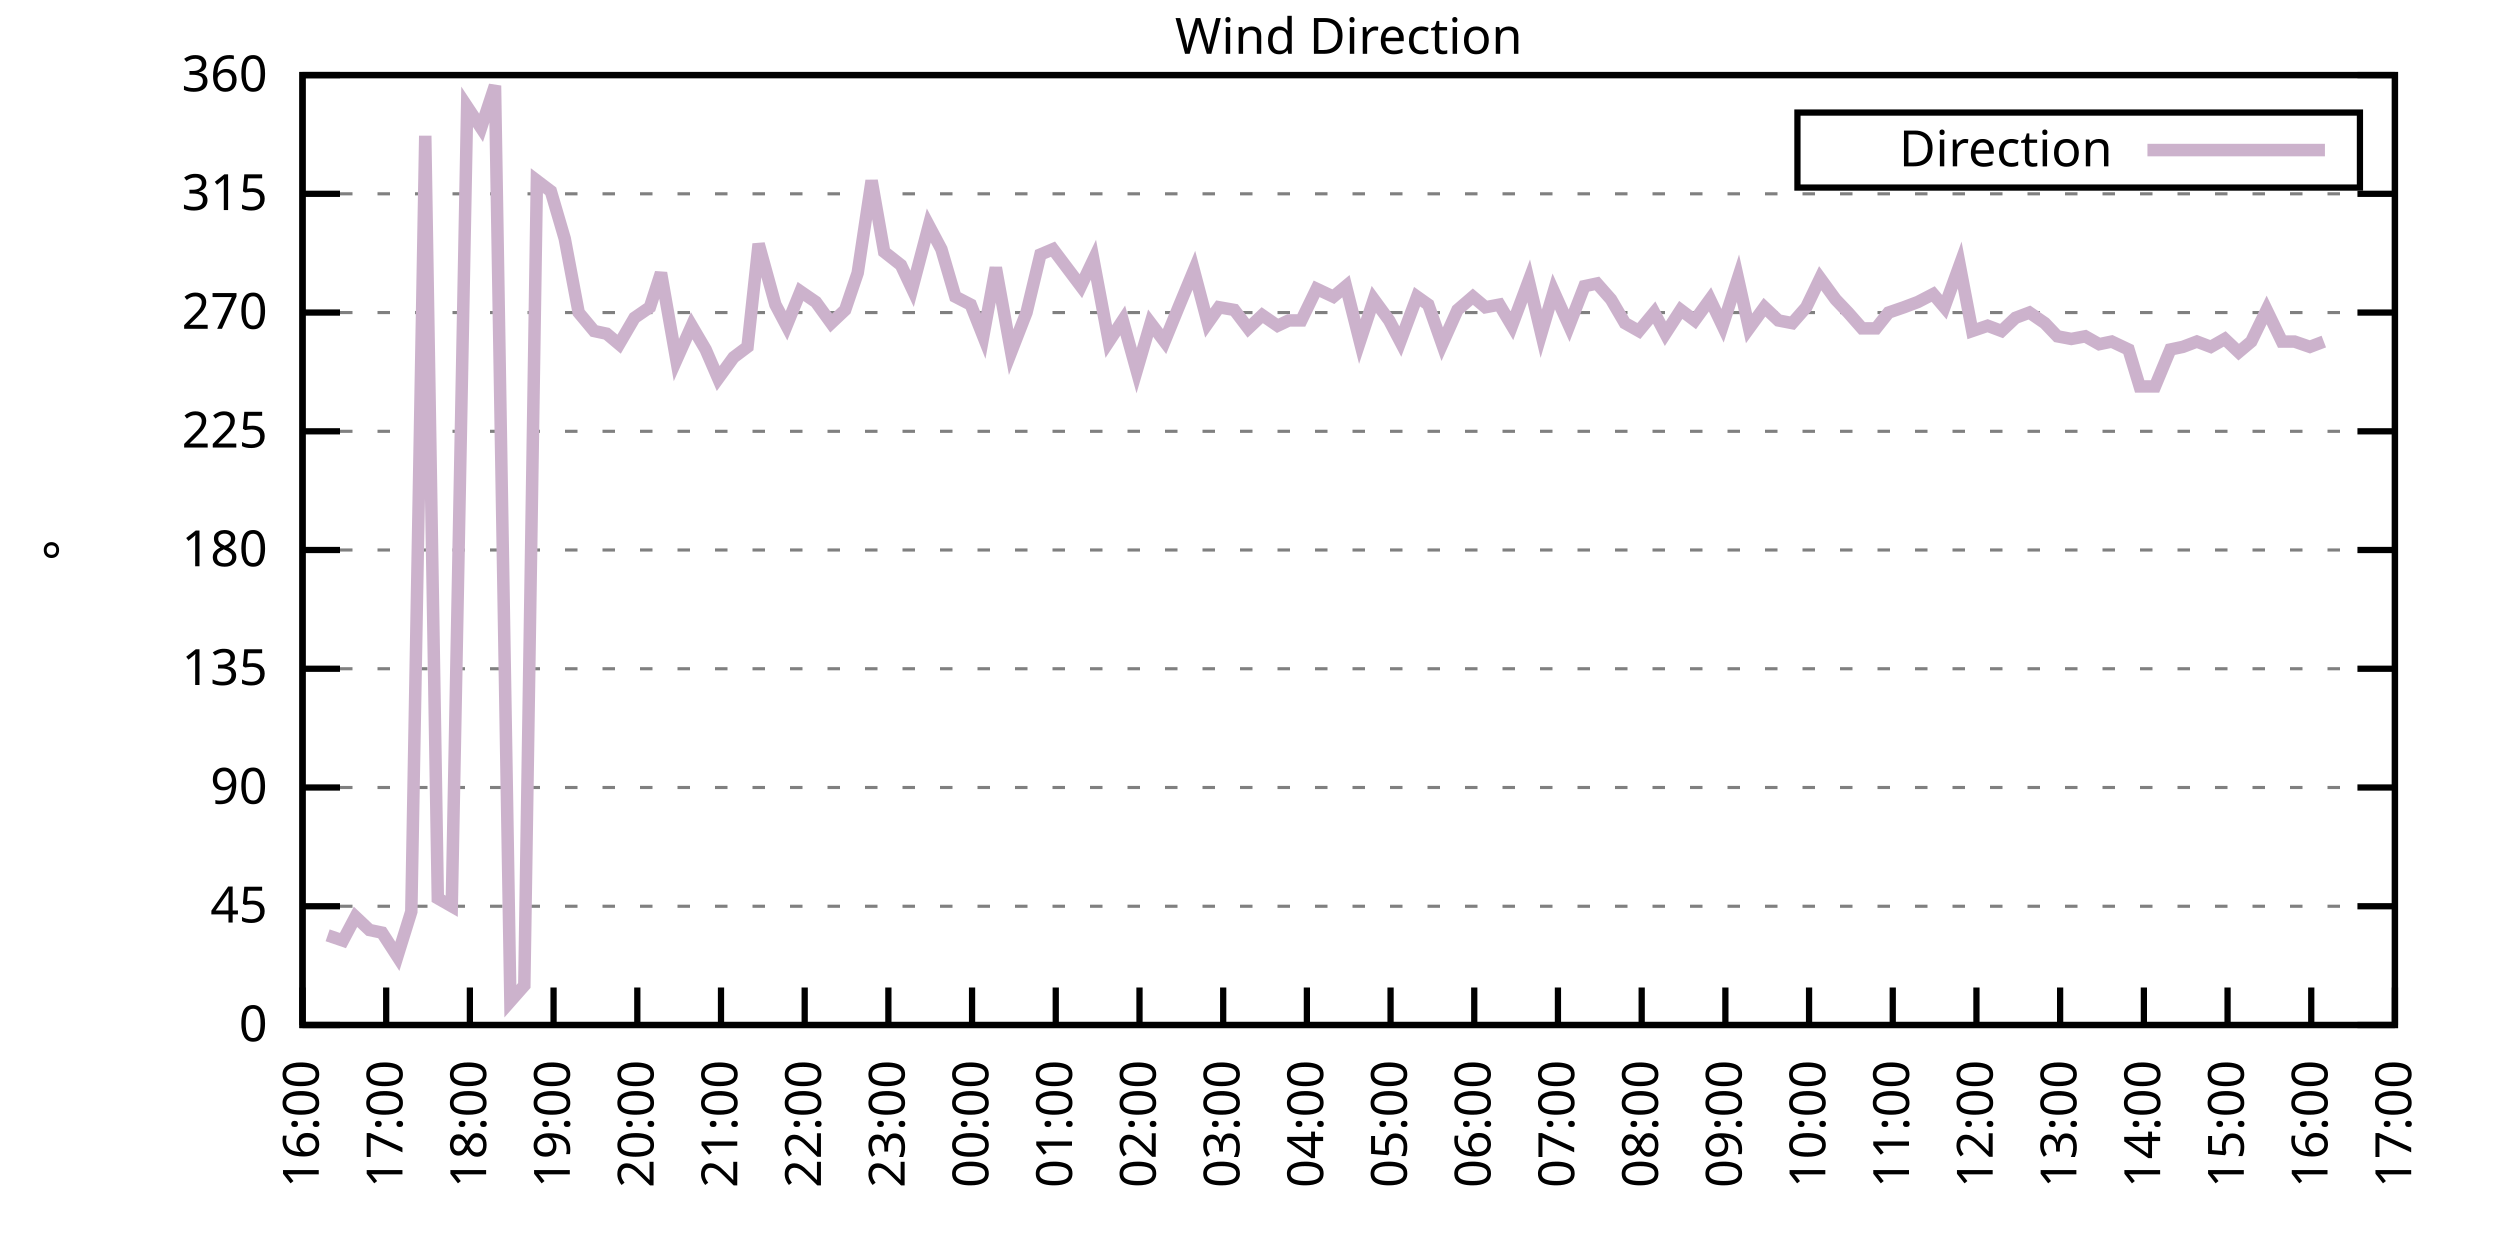
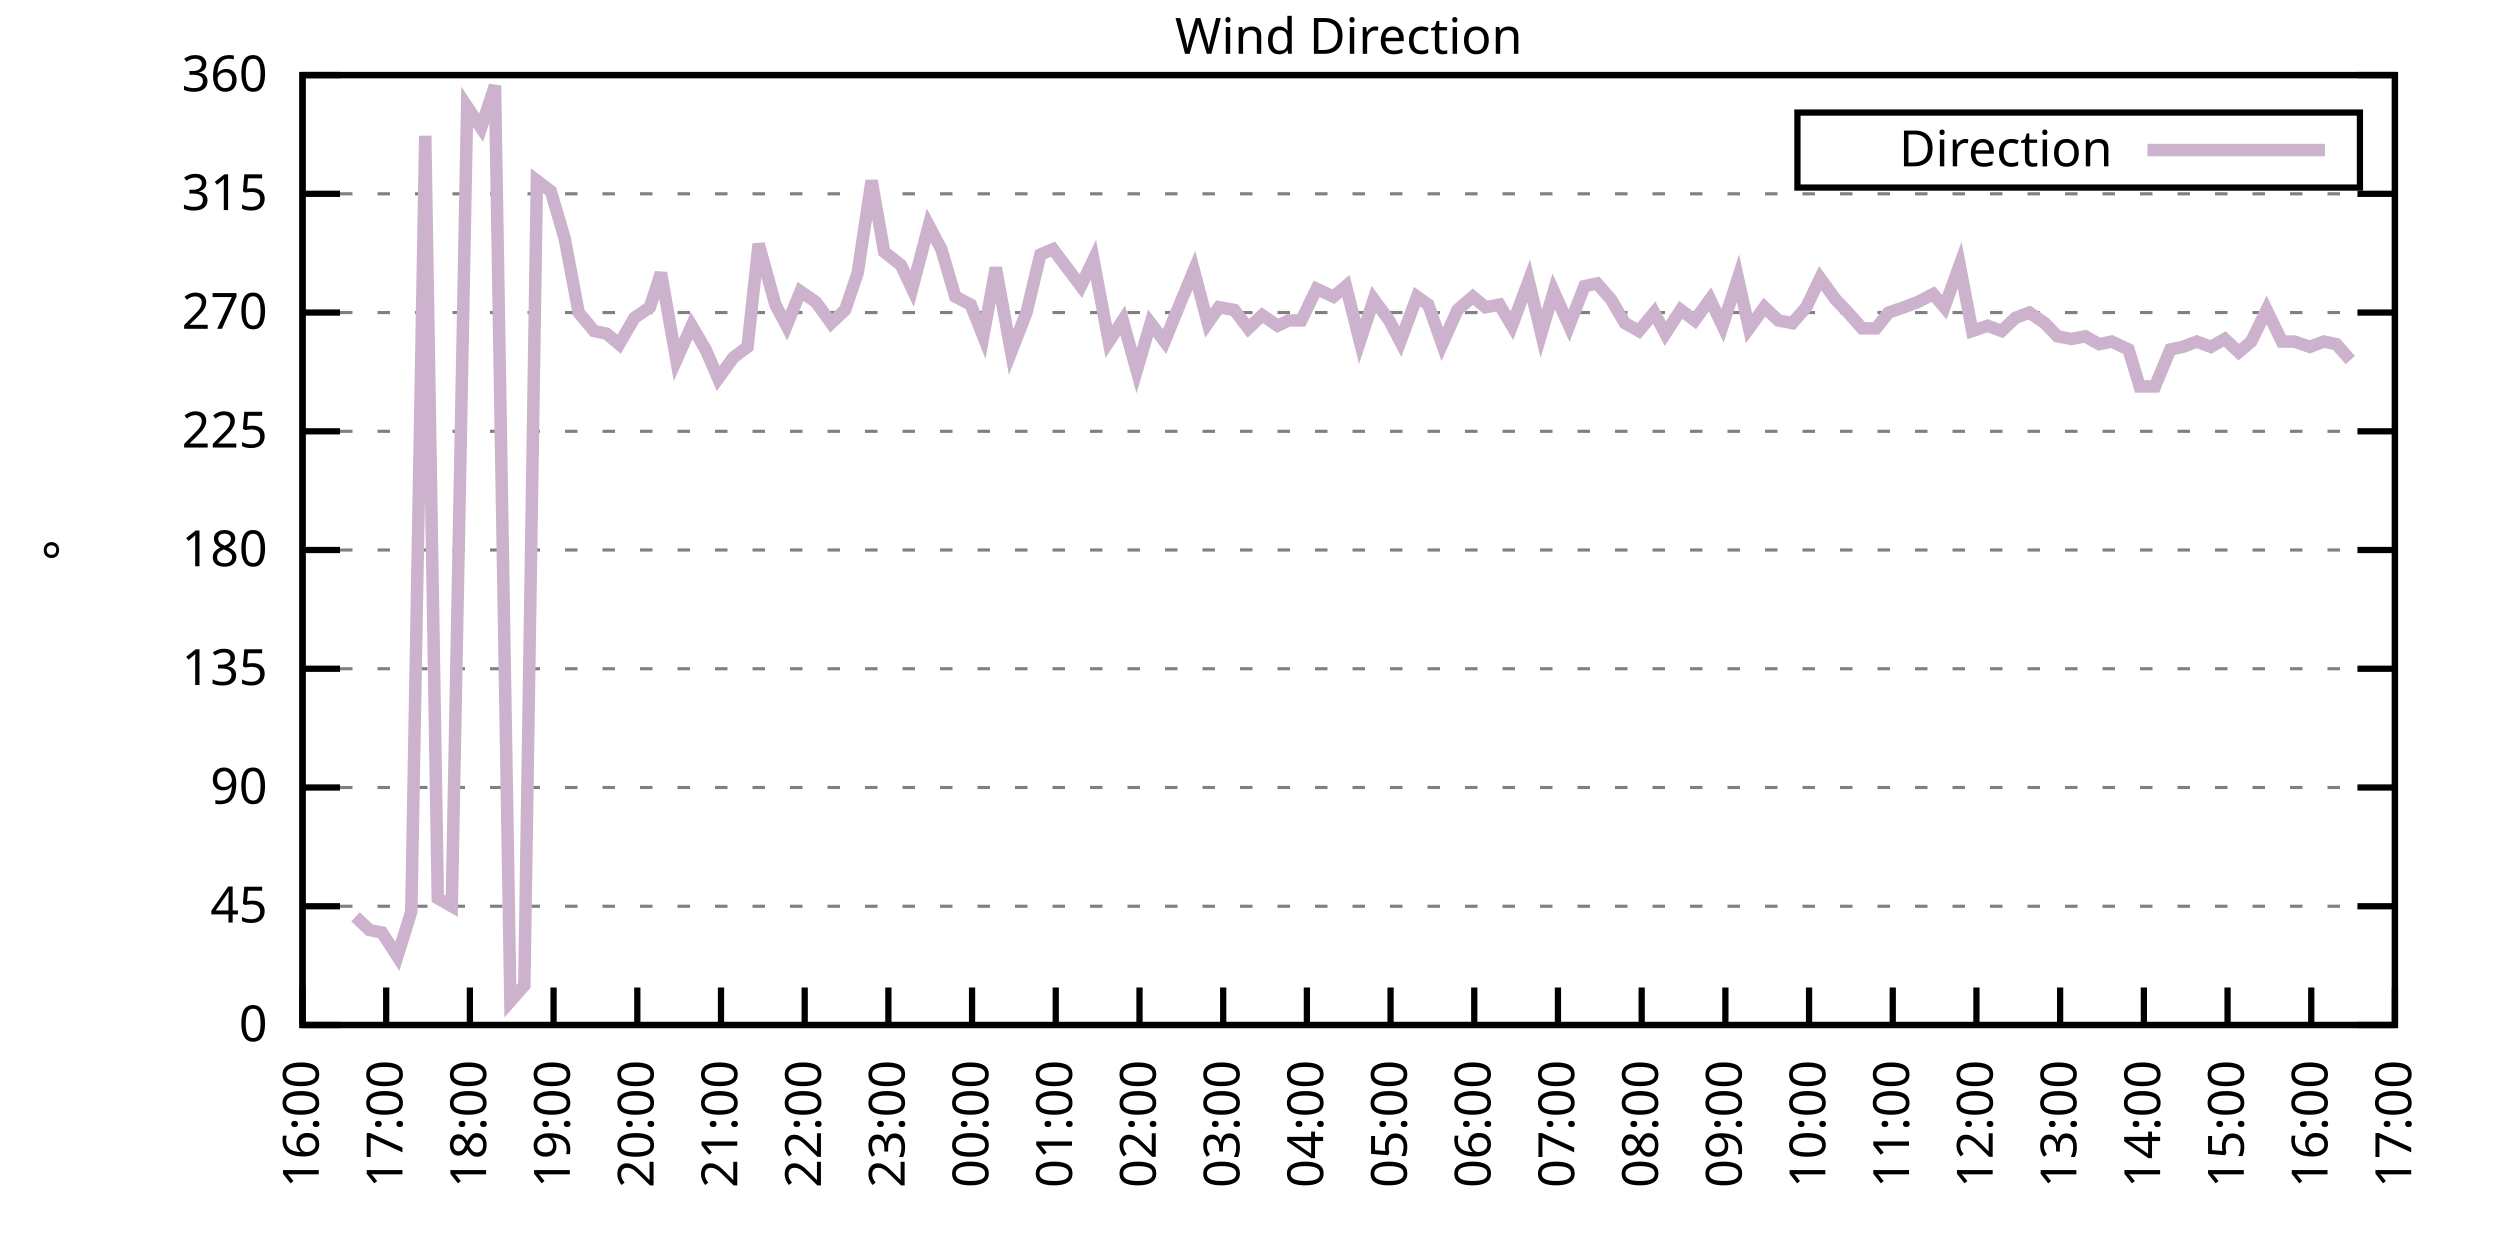
<svg xmlns="http://www.w3.org/2000/svg" xmlns:xlink="http://www.w3.org/1999/xlink" width="400" height="200" viewBox="0 0 400 200">
  <g id="gnuplot_canvas">
    <rect x="0" y="0" width="400" height="200" fill="none" />
    <defs>
      <circle id="gpDot" r="0.5" stroke-width="0.5" stroke="currentColor" />
      <path id="gpPt0" stroke-width="0.333" stroke="currentColor" d="M-1,0 h2 M0,-1 v2" />
      <path id="gpPt1" stroke-width="0.333" stroke="currentColor" d="M-1,-1 L1,1 M1,-1 L-1,1" />
      <path id="gpPt2" stroke-width="0.333" stroke="currentColor" d="M-1,0 L1,0 M0,-1 L0,1 M-1,-1 L1,1 M-1,1 L1,-1" />
      <rect id="gpPt3" stroke-width="0.333" stroke="currentColor" x="-1" y="-1" width="2" height="2" />
      <rect id="gpPt4" stroke-width="0.333" stroke="currentColor" fill="currentColor" x="-1" y="-1" width="2" height="2" />
      <circle id="gpPt5" stroke-width="0.333" stroke="currentColor" cx="0" cy="0" r="1" />
      <use xlink:href="#gpPt5" id="gpPt6" fill="currentColor" stroke="none" />
      <path id="gpPt7" stroke-width="0.333" stroke="currentColor" d="M0,-1.33 L-1.33,0.67 L1.33,0.67 z" />
      <use xlink:href="#gpPt7" id="gpPt8" fill="currentColor" stroke="none" />
      <use xlink:href="#gpPt7" id="gpPt9" stroke="currentColor" transform="rotate(180)" />
      <use xlink:href="#gpPt9" id="gpPt10" fill="currentColor" stroke="none" />
      <use xlink:href="#gpPt3" id="gpPt11" stroke="currentColor" transform="rotate(45)" />
      <use xlink:href="#gpPt11" id="gpPt12" fill="currentColor" stroke="none" />
      <path id="gpPt13" stroke-width="0.333" stroke="currentColor" d="M0,1.330 L1.265,0.411 L0.782,-1.067 L-0.782,-1.076 L-1.265,0.411 z" />
      <use xlink:href="#gpPt13" id="gpPt14" fill="currentColor" stroke="none" />
      <filter id="textbox" filterUnits="objectBoundingBox" x="0" y="0" height="1" width="1">
        <feFlood flood-color="white" flood-opacity="1" result="bgnd" />
        <feComposite in="SourceGraphic" in2="bgnd" operator="atop" />
      </filter>
      <filter id="greybox" filterUnits="objectBoundingBox" x="0" y="0" height="1" width="1">
        <feFlood flood-color="lightgrey" flood-opacity="1" result="grey" />
        <feComposite in="SourceGraphic" in2="grey" operator="atop" />
      </filter>
    </defs>
    <g fill="none" color="white" stroke="currentColor" stroke-width="1.00" stroke-linecap="butt" stroke-linejoin="miter">
</g>
    <g fill="none" color="black" stroke="currentColor" stroke-width="1.00" stroke-linecap="butt" stroke-linejoin="miter">
      <g stroke="none" shape-rendering="crispEdges">
        <polygon fill="rgb(255, 255, 255)" points="48.40,164.00 383.18,164.00 383.18,12.02 48.40,12.02 " />
      </g>
    </g>
    <g fill="none" color="black" stroke="currentColor" stroke-width="1.00" stroke-linecap="butt" stroke-linejoin="miter">
</g>
    <g fill="none" color="black" stroke="black" stroke-width="0.50" stroke-linecap="butt" stroke-linejoin="miter">
</g>
    <g fill="none" color="gray" stroke="currentColor" stroke-width="0.50" stroke-linecap="butt" stroke-linejoin="miter">
      <path stroke="gray" stroke-dasharray="2,4" class="gridline" d="M48.40,164.00 L383.19,164.00  " />
    </g>
    <g fill="none" color="gray" stroke="gray" stroke-width="1.00" stroke-linecap="butt" stroke-linejoin="miter">
</g>
    <g fill="none" color="black" stroke="currentColor" stroke-width="1.00" stroke-linecap="butt" stroke-linejoin="miter">
      <path stroke="black" d="M48.40,164.00 L54.40,164.00 M383.19,164.00 L377.19,164.00  " />
      <g transform="translate(42.80,166.60)" stroke="none" fill="black" font-family="Sans" font-size="8.00" text-anchor="end">
        <text>
          <tspan font-family="Sans"> 0</tspan>
        </text>
      </g>
    </g>
    <g fill="none" color="black" stroke="currentColor" stroke-width="1.00" stroke-linecap="butt" stroke-linejoin="miter">
</g>
    <g fill="none" color="black" stroke="black" stroke-width="0.50" stroke-linecap="butt" stroke-linejoin="miter">
</g>
    <g fill="none" color="gray" stroke="currentColor" stroke-width="0.50" stroke-linecap="butt" stroke-linejoin="miter">
      <path stroke="gray" stroke-dasharray="2,4" class="gridline" d="M48.40,145.00 L383.19,145.00  " />
    </g>
    <g fill="none" color="gray" stroke="gray" stroke-width="1.00" stroke-linecap="butt" stroke-linejoin="miter">
</g>
    <g fill="none" color="black" stroke="currentColor" stroke-width="1.00" stroke-linecap="butt" stroke-linejoin="miter">
      <path stroke="black" d="M48.40,145.00 L54.40,145.00 M383.19,145.00 L377.19,145.00  " />
      <g transform="translate(42.80,147.60)" stroke="none" fill="black" font-family="Sans" font-size="8.00" text-anchor="end">
        <text>
          <tspan font-family="Sans"> 45</tspan>
        </text>
      </g>
    </g>
    <g fill="none" color="black" stroke="currentColor" stroke-width="1.00" stroke-linecap="butt" stroke-linejoin="miter">
</g>
    <g fill="none" color="black" stroke="black" stroke-width="0.50" stroke-linecap="butt" stroke-linejoin="miter">
</g>
    <g fill="none" color="gray" stroke="currentColor" stroke-width="0.50" stroke-linecap="butt" stroke-linejoin="miter">
      <path stroke="gray" stroke-dasharray="2,4" class="gridline" d="M48.40,126.00 L383.19,126.00  " />
    </g>
    <g fill="none" color="gray" stroke="gray" stroke-width="1.00" stroke-linecap="butt" stroke-linejoin="miter">
</g>
    <g fill="none" color="black" stroke="currentColor" stroke-width="1.00" stroke-linecap="butt" stroke-linejoin="miter">
      <path stroke="black" d="M48.40,126.00 L54.40,126.00 M383.19,126.00 L377.19,126.00  " />
      <g transform="translate(42.80,128.60)" stroke="none" fill="black" font-family="Sans" font-size="8.00" text-anchor="end">
        <text>
          <tspan font-family="Sans"> 90</tspan>
        </text>
      </g>
    </g>
    <g fill="none" color="black" stroke="currentColor" stroke-width="1.00" stroke-linecap="butt" stroke-linejoin="miter">
</g>
    <g fill="none" color="black" stroke="black" stroke-width="0.50" stroke-linecap="butt" stroke-linejoin="miter">
</g>
    <g fill="none" color="gray" stroke="currentColor" stroke-width="0.50" stroke-linecap="butt" stroke-linejoin="miter">
      <path stroke="gray" stroke-dasharray="2,4" class="gridline" d="M48.40,107.00 L383.19,107.00  " />
    </g>
    <g fill="none" color="gray" stroke="gray" stroke-width="1.00" stroke-linecap="butt" stroke-linejoin="miter">
</g>
    <g fill="none" color="black" stroke="currentColor" stroke-width="1.00" stroke-linecap="butt" stroke-linejoin="miter">
      <path stroke="black" d="M48.40,107.00 L54.40,107.00 M383.19,107.00 L377.19,107.00  " />
      <g transform="translate(42.80,109.60)" stroke="none" fill="black" font-family="Sans" font-size="8.00" text-anchor="end">
        <text>
          <tspan font-family="Sans"> 135</tspan>
        </text>
      </g>
    </g>
    <g fill="none" color="black" stroke="currentColor" stroke-width="1.00" stroke-linecap="butt" stroke-linejoin="miter">
</g>
    <g fill="none" color="black" stroke="black" stroke-width="0.50" stroke-linecap="butt" stroke-linejoin="miter">
</g>
    <g fill="none" color="gray" stroke="currentColor" stroke-width="0.50" stroke-linecap="butt" stroke-linejoin="miter">
      <path stroke="gray" stroke-dasharray="2,4" class="gridline" d="M48.40,88.00 L383.19,88.00  " />
    </g>
    <g fill="none" color="gray" stroke="gray" stroke-width="1.00" stroke-linecap="butt" stroke-linejoin="miter">
</g>
    <g fill="none" color="black" stroke="currentColor" stroke-width="1.00" stroke-linecap="butt" stroke-linejoin="miter">
      <path stroke="black" d="M48.40,88.00 L54.40,88.00 M383.19,88.00 L377.19,88.00  " />
      <g transform="translate(42.80,90.60)" stroke="none" fill="black" font-family="Sans" font-size="8.00" text-anchor="end">
        <text>
          <tspan font-family="Sans"> 180</tspan>
        </text>
      </g>
    </g>
    <g fill="none" color="black" stroke="currentColor" stroke-width="1.00" stroke-linecap="butt" stroke-linejoin="miter">
</g>
    <g fill="none" color="black" stroke="black" stroke-width="0.50" stroke-linecap="butt" stroke-linejoin="miter">
</g>
    <g fill="none" color="gray" stroke="currentColor" stroke-width="0.50" stroke-linecap="butt" stroke-linejoin="miter">
      <path stroke="gray" stroke-dasharray="2,4" class="gridline" d="M48.40,69.01 L383.19,69.01  " />
    </g>
    <g fill="none" color="gray" stroke="gray" stroke-width="1.00" stroke-linecap="butt" stroke-linejoin="miter">
</g>
    <g fill="none" color="black" stroke="currentColor" stroke-width="1.00" stroke-linecap="butt" stroke-linejoin="miter">
      <path stroke="black" d="M48.40,69.01 L54.40,69.01 M383.19,69.01 L377.19,69.01  " />
      <g transform="translate(42.80,71.61)" stroke="none" fill="black" font-family="Sans" font-size="8.00" text-anchor="end">
        <text>
          <tspan font-family="Sans"> 225</tspan>
        </text>
      </g>
    </g>
    <g fill="none" color="black" stroke="currentColor" stroke-width="1.00" stroke-linecap="butt" stroke-linejoin="miter">
</g>
    <g fill="none" color="black" stroke="black" stroke-width="0.50" stroke-linecap="butt" stroke-linejoin="miter">
</g>
    <g fill="none" color="gray" stroke="currentColor" stroke-width="0.50" stroke-linecap="butt" stroke-linejoin="miter">
      <path stroke="gray" stroke-dasharray="2,4" class="gridline" d="M48.40,50.01 L383.19,50.01  " />
    </g>
    <g fill="none" color="gray" stroke="gray" stroke-width="1.00" stroke-linecap="butt" stroke-linejoin="miter">
</g>
    <g fill="none" color="black" stroke="currentColor" stroke-width="1.00" stroke-linecap="butt" stroke-linejoin="miter">
      <path stroke="black" d="M48.40,50.01 L54.40,50.01 M383.19,50.01 L377.19,50.01  " />
      <g transform="translate(42.80,52.61)" stroke="none" fill="black" font-family="Sans" font-size="8.00" text-anchor="end">
        <text>
          <tspan font-family="Sans"> 270</tspan>
        </text>
      </g>
    </g>
    <g fill="none" color="black" stroke="currentColor" stroke-width="1.00" stroke-linecap="butt" stroke-linejoin="miter">
</g>
    <g fill="none" color="black" stroke="black" stroke-width="0.50" stroke-linecap="butt" stroke-linejoin="miter">
</g>
    <g fill="none" color="gray" stroke="currentColor" stroke-width="0.50" stroke-linecap="butt" stroke-linejoin="miter">
      <path stroke="gray" stroke-dasharray="2,4" class="gridline" d="M48.40,31.01 L383.19,31.01  " />
    </g>
    <g fill="none" color="gray" stroke="gray" stroke-width="1.00" stroke-linecap="butt" stroke-linejoin="miter">
</g>
    <g fill="none" color="black" stroke="currentColor" stroke-width="1.00" stroke-linecap="butt" stroke-linejoin="miter">
      <path stroke="black" d="M48.40,31.01 L54.40,31.01 M383.19,31.01 L377.19,31.01  " />
      <g transform="translate(42.80,33.61)" stroke="none" fill="black" font-family="Sans" font-size="8.00" text-anchor="end">
        <text>
          <tspan font-family="Sans"> 315</tspan>
        </text>
      </g>
    </g>
    <g fill="none" color="black" stroke="currentColor" stroke-width="1.00" stroke-linecap="butt" stroke-linejoin="miter">
</g>
    <g fill="none" color="black" stroke="black" stroke-width="0.50" stroke-linecap="butt" stroke-linejoin="miter">
</g>
    <g fill="none" color="gray" stroke="currentColor" stroke-width="0.50" stroke-linecap="butt" stroke-linejoin="miter">
      <path stroke="gray" stroke-dasharray="2,4" class="gridline" d="M48.40,12.01 L383.19,12.01  " />
    </g>
    <g fill="none" color="gray" stroke="gray" stroke-width="1.00" stroke-linecap="butt" stroke-linejoin="miter">
</g>
    <g fill="none" color="black" stroke="currentColor" stroke-width="1.00" stroke-linecap="butt" stroke-linejoin="miter">
      <path stroke="black" d="M48.40,12.01 L54.40,12.01 M383.19,12.01 L377.19,12.01  " />
      <g transform="translate(42.80,14.61)" stroke="none" fill="black" font-family="Sans" font-size="8.00" text-anchor="end">
        <text>
          <tspan font-family="Sans"> 360</tspan>
        </text>
      </g>
    </g>
    <g fill="none" color="black" stroke="currentColor" stroke-width="1.00" stroke-linecap="butt" stroke-linejoin="miter">
      <path stroke="black" d="M48.40,164.00 L48.40,158.00  " />
      <g transform="translate(51.00,169.60) rotate(270.00)" stroke="none" fill="black" font-family="Sans" font-size="8.00" text-anchor="end">
        <text>
          <tspan font-family="Sans">16:00</tspan>
        </text>
      </g>
    </g>
    <g fill="none" color="black" stroke="currentColor" stroke-width="1.00" stroke-linecap="butt" stroke-linejoin="miter">
      <path stroke="black" d="M61.79,164.00 L61.79,158.00  " />
      <g transform="translate(64.39,169.60) rotate(270.00)" stroke="none" fill="black" font-family="Sans" font-size="8.00" text-anchor="end">
        <text>
          <tspan font-family="Sans">17:00</tspan>
        </text>
      </g>
    </g>
    <g fill="none" color="black" stroke="currentColor" stroke-width="1.00" stroke-linecap="butt" stroke-linejoin="miter">
      <path stroke="black" d="M75.18,164.00 L75.18,158.00  " />
      <g transform="translate(77.78,169.60) rotate(270.00)" stroke="none" fill="black" font-family="Sans" font-size="8.00" text-anchor="end">
        <text>
          <tspan font-family="Sans">18:00</tspan>
        </text>
      </g>
    </g>
    <g fill="none" color="black" stroke="currentColor" stroke-width="1.00" stroke-linecap="butt" stroke-linejoin="miter">
      <path stroke="black" d="M88.57,164.00 L88.57,158.00  " />
      <g transform="translate(91.17,169.60) rotate(270.00)" stroke="none" fill="black" font-family="Sans" font-size="8.00" text-anchor="end">
        <text>
          <tspan font-family="Sans">19:00</tspan>
        </text>
      </g>
    </g>
    <g fill="none" color="black" stroke="currentColor" stroke-width="1.00" stroke-linecap="butt" stroke-linejoin="miter">
      <path stroke="black" d="M101.97,164.00 L101.97,158.00  " />
      <g transform="translate(104.57,169.60) rotate(270.00)" stroke="none" fill="black" font-family="Sans" font-size="8.00" text-anchor="end">
        <text>
          <tspan font-family="Sans">20:00</tspan>
        </text>
      </g>
    </g>
    <g fill="none" color="black" stroke="currentColor" stroke-width="1.00" stroke-linecap="butt" stroke-linejoin="miter">
      <path stroke="black" d="M115.36,164.00 L115.36,158.00  " />
      <g transform="translate(117.96,169.60) rotate(270.00)" stroke="none" fill="black" font-family="Sans" font-size="8.00" text-anchor="end">
        <text>
          <tspan font-family="Sans">21:00</tspan>
        </text>
      </g>
    </g>
    <g fill="none" color="black" stroke="currentColor" stroke-width="1.00" stroke-linecap="butt" stroke-linejoin="miter">
      <path stroke="black" d="M128.75,164.00 L128.75,158.00  " />
      <g transform="translate(131.35,169.60) rotate(270.00)" stroke="none" fill="black" font-family="Sans" font-size="8.00" text-anchor="end">
        <text>
          <tspan font-family="Sans">22:00</tspan>
        </text>
      </g>
    </g>
    <g fill="none" color="black" stroke="currentColor" stroke-width="1.00" stroke-linecap="butt" stroke-linejoin="miter">
      <path stroke="black" d="M142.14,164.00 L142.14,158.00  " />
      <g transform="translate(144.74,169.60) rotate(270.00)" stroke="none" fill="black" font-family="Sans" font-size="8.00" text-anchor="end">
        <text>
          <tspan font-family="Sans">23:00</tspan>
        </text>
      </g>
    </g>
    <g fill="none" color="black" stroke="currentColor" stroke-width="1.00" stroke-linecap="butt" stroke-linejoin="miter">
      <path stroke="black" d="M155.53,164.00 L155.53,158.00  " />
      <g transform="translate(158.13,169.60) rotate(270.00)" stroke="none" fill="black" font-family="Sans" font-size="8.00" text-anchor="end">
        <text>
          <tspan font-family="Sans">00:00</tspan>
        </text>
      </g>
    </g>
    <g fill="none" color="black" stroke="currentColor" stroke-width="1.00" stroke-linecap="butt" stroke-linejoin="miter">
      <path stroke="black" d="M168.92,164.00 L168.92,158.00  " />
      <g transform="translate(171.52,169.60) rotate(270.00)" stroke="none" fill="black" font-family="Sans" font-size="8.00" text-anchor="end">
        <text>
          <tspan font-family="Sans">01:00</tspan>
        </text>
      </g>
    </g>
    <g fill="none" color="black" stroke="currentColor" stroke-width="1.00" stroke-linecap="butt" stroke-linejoin="miter">
      <path stroke="black" d="M182.32,164.00 L182.32,158.00  " />
      <g transform="translate(184.92,169.60) rotate(270.00)" stroke="none" fill="black" font-family="Sans" font-size="8.00" text-anchor="end">
        <text>
          <tspan font-family="Sans">02:00</tspan>
        </text>
      </g>
    </g>
    <g fill="none" color="black" stroke="currentColor" stroke-width="1.00" stroke-linecap="butt" stroke-linejoin="miter">
      <path stroke="black" d="M195.71,164.00 L195.71,158.00  " />
      <g transform="translate(198.31,169.60) rotate(270.00)" stroke="none" fill="black" font-family="Sans" font-size="8.00" text-anchor="end">
        <text>
          <tspan font-family="Sans">03:00</tspan>
        </text>
      </g>
    </g>
    <g fill="none" color="black" stroke="currentColor" stroke-width="1.00" stroke-linecap="butt" stroke-linejoin="miter">
      <path stroke="black" d="M209.10,164.00 L209.10,158.00  " />
      <g transform="translate(211.70,169.60) rotate(270.00)" stroke="none" fill="black" font-family="Sans" font-size="8.00" text-anchor="end">
        <text>
          <tspan font-family="Sans">04:00</tspan>
        </text>
      </g>
    </g>
    <g fill="none" color="black" stroke="currentColor" stroke-width="1.00" stroke-linecap="butt" stroke-linejoin="miter">
      <path stroke="black" d="M222.49,164.00 L222.49,158.00  " />
      <g transform="translate(225.09,169.60) rotate(270.00)" stroke="none" fill="black" font-family="Sans" font-size="8.00" text-anchor="end">
        <text>
          <tspan font-family="Sans">05:00</tspan>
        </text>
      </g>
    </g>
    <g fill="none" color="black" stroke="currentColor" stroke-width="1.00" stroke-linecap="butt" stroke-linejoin="miter">
      <path stroke="black" d="M235.88,164.00 L235.88,158.00  " />
      <g transform="translate(238.48,169.60) rotate(270.00)" stroke="none" fill="black" font-family="Sans" font-size="8.00" text-anchor="end">
        <text>
          <tspan font-family="Sans">06:00</tspan>
        </text>
      </g>
    </g>
    <g fill="none" color="black" stroke="currentColor" stroke-width="1.00" stroke-linecap="butt" stroke-linejoin="miter">
      <path stroke="black" d="M249.27,164.00 L249.27,158.00  " />
      <g transform="translate(251.87,169.60) rotate(270.00)" stroke="none" fill="black" font-family="Sans" font-size="8.00" text-anchor="end">
        <text>
          <tspan font-family="Sans">07:00</tspan>
        </text>
      </g>
    </g>
    <g fill="none" color="black" stroke="currentColor" stroke-width="1.00" stroke-linecap="butt" stroke-linejoin="miter">
      <path stroke="black" d="M262.67,164.00 L262.67,158.00  " />
      <g transform="translate(265.27,169.60) rotate(270.00)" stroke="none" fill="black" font-family="Sans" font-size="8.00" text-anchor="end">
        <text>
          <tspan font-family="Sans">08:00</tspan>
        </text>
      </g>
    </g>
    <g fill="none" color="black" stroke="currentColor" stroke-width="1.00" stroke-linecap="butt" stroke-linejoin="miter">
      <path stroke="black" d="M276.06,164.00 L276.06,158.00  " />
      <g transform="translate(278.66,169.60) rotate(270.00)" stroke="none" fill="black" font-family="Sans" font-size="8.00" text-anchor="end">
        <text>
          <tspan font-family="Sans">09:00</tspan>
        </text>
      </g>
    </g>
    <g fill="none" color="black" stroke="currentColor" stroke-width="1.00" stroke-linecap="butt" stroke-linejoin="miter">
      <path stroke="black" d="M289.45,164.00 L289.45,158.00  " />
      <g transform="translate(292.05,169.60) rotate(270.00)" stroke="none" fill="black" font-family="Sans" font-size="8.00" text-anchor="end">
        <text>
          <tspan font-family="Sans">10:00</tspan>
        </text>
      </g>
    </g>
    <g fill="none" color="black" stroke="currentColor" stroke-width="1.00" stroke-linecap="butt" stroke-linejoin="miter">
      <path stroke="black" d="M302.84,164.00 L302.84,158.00  " />
      <g transform="translate(305.44,169.60) rotate(270.00)" stroke="none" fill="black" font-family="Sans" font-size="8.00" text-anchor="end">
        <text>
          <tspan font-family="Sans">11:00</tspan>
        </text>
      </g>
    </g>
    <g fill="none" color="black" stroke="currentColor" stroke-width="1.00" stroke-linecap="butt" stroke-linejoin="miter">
      <path stroke="black" d="M316.23,164.00 L316.23,158.00  " />
      <g transform="translate(318.83,169.60) rotate(270.00)" stroke="none" fill="black" font-family="Sans" font-size="8.00" text-anchor="end">
        <text>
          <tspan font-family="Sans">12:00</tspan>
        </text>
      </g>
    </g>
    <g fill="none" color="black" stroke="currentColor" stroke-width="1.00" stroke-linecap="butt" stroke-linejoin="miter">
      <path stroke="black" d="M329.62,164.00 L329.62,158.00  " />
      <g transform="translate(332.22,169.60) rotate(270.00)" stroke="none" fill="black" font-family="Sans" font-size="8.00" text-anchor="end">
        <text>
          <tspan font-family="Sans">13:00</tspan>
        </text>
      </g>
    </g>
    <g fill="none" color="black" stroke="currentColor" stroke-width="1.00" stroke-linecap="butt" stroke-linejoin="miter">
      <path stroke="black" d="M343.02,164.00 L343.02,158.00  " />
      <g transform="translate(345.62,169.60) rotate(270.00)" stroke="none" fill="black" font-family="Sans" font-size="8.00" text-anchor="end">
        <text>
          <tspan font-family="Sans">14:00</tspan>
        </text>
      </g>
    </g>
    <g fill="none" color="black" stroke="currentColor" stroke-width="1.00" stroke-linecap="butt" stroke-linejoin="miter">
      <path stroke="black" d="M356.41,164.00 L356.41,158.00  " />
      <g transform="translate(359.01,169.60) rotate(270.00)" stroke="none" fill="black" font-family="Sans" font-size="8.00" text-anchor="end">
        <text>
          <tspan font-family="Sans">15:00</tspan>
        </text>
      </g>
    </g>
    <g fill="none" color="black" stroke="currentColor" stroke-width="1.00" stroke-linecap="butt" stroke-linejoin="miter">
      <path stroke="black" d="M369.80,164.00 L369.80,158.00  " />
      <g transform="translate(372.40,169.60) rotate(270.00)" stroke="none" fill="black" font-family="Sans" font-size="8.00" text-anchor="end">
        <text>
          <tspan font-family="Sans">16:00</tspan>
        </text>
      </g>
    </g>
    <g fill="none" color="black" stroke="currentColor" stroke-width="1.00" stroke-linecap="butt" stroke-linejoin="miter">
      <path stroke="black" d="M383.19,164.00 L383.19,158.00  " />
      <g transform="translate(385.79,169.60) rotate(270.00)" stroke="none" fill="black" font-family="Sans" font-size="8.00" text-anchor="end">
        <text>
          <tspan font-family="Sans">17:00</tspan>
        </text>
      </g>
    </g>
    <g fill="none" color="black" stroke="currentColor" stroke-width="1.00" stroke-linecap="butt" stroke-linejoin="miter">
</g>
    <g fill="none" color="black" stroke="currentColor" stroke-width="1.00" stroke-linecap="butt" stroke-linejoin="miter">
      <path stroke="black" d="M48.40,12.01 L48.40,164.00 L383.19,164.00 L383.19,12.01 L48.40,12.01 Z  " />
    </g>
    <g fill="none" color="black" stroke="currentColor" stroke-width="1.00" stroke-linecap="butt" stroke-linejoin="miter">
</g>
    <g fill="none" color="black" stroke="currentColor" stroke-width="1.00" stroke-linecap="butt" stroke-linejoin="miter">
      <path stroke="black" d="M287.59,30.01 L287.59,18.01 L377.59,18.01 L377.59,30.01 L287.59,30.01 Z  " />
    </g>
    <g id="Wind_direction_plot_1">
      <g fill="none" color="white" stroke="black" stroke-width="2.00" stroke-linecap="butt" stroke-linejoin="miter">
</g>
      <g fill="none" color="black" stroke="currentColor" stroke-width="2.00" stroke-linecap="butt" stroke-linejoin="miter">
        <g transform="translate(337.99,26.61)" stroke="none" fill="black" font-family="Sans" font-size="8.00" text-anchor="end">
          <text>
            <tspan font-family="Sans">Direction</tspan>
          </text>
        </g>
      </g>
      <g fill="none" color="black" stroke="currentColor" stroke-width="2.00" stroke-linecap="butt" stroke-linejoin="miter">
-         <path stroke="rgb(204, 178, 204)" d="M343.59,24.01 L371.99,24.01 M52.42,149.65 L54.87,150.49 L56.88,146.69 L59.11,148.80 L61.12,149.22 L63.58,153.02   L65.81,145.85 L68.04,21.72 L70.05,143.73 L72.28,145.00 L74.74,17.08 L76.97,20.45 L79.20,13.70 L81.66,160.20   L83.89,157.67 L85.90,28.90 L88.13,30.59 L90.36,38.19 L92.59,50.01 L95.05,52.96 L97.06,53.39 L99.06,55.07   L101.52,50.85 L103.98,49.16 L105.76,43.67 L108.22,57.61 L110.67,52.12 L112.90,55.92 L114.91,60.56 L117.37,57.18   L119.60,55.50 L121.38,39.03 L124.06,48.74 L125.85,52.12 L128.08,46.63 L130.54,48.32 L132.99,51.70 L135.22,49.59   L137.23,43.67 L139.46,28.90 L141.47,40.30 L144.15,42.41 L145.94,46.21 L148.61,36.08 L150.62,39.87 L152.85,47.47   L155.31,48.74 L157.32,53.81 L159.33,42.83 L161.78,56.34 L164.24,50.01 L166.47,40.72 L168.48,39.87 L170.71,42.83   L172.94,45.79 L174.95,41.56 L177.41,54.65 L179.64,51.27 L181.87,59.30 L184.10,51.70 L186.33,54.65 L188.57,49.16   L191.02,43.25 L193.25,51.70 L195.04,49.16 L197.49,49.59 L199.73,52.54 L201.96,50.43 L204.41,52.12 L206.20,51.27   L208.21,51.27 L210.66,46.21 L213.34,47.47 L215.35,45.79 L217.58,54.65 L219.81,47.90 L222.27,51.27 L224.05,54.65   L226.73,47.47 L228.52,48.74 L230.75,55.07 L233.20,49.59 L235.66,47.47 L237.67,49.16 L239.90,48.74 L241.91,52.12   L244.59,44.94 L246.60,53.39 L248.60,46.63 L251.06,52.12 L253.51,45.79 L255.52,45.36 L257.76,47.90 L259.99,51.70   L262.22,52.96 L264.67,50.01 L266.46,53.39 L268.92,49.59 L271.15,51.27 L273.60,47.90 L275.61,52.12 L278.07,44.52   L279.85,52.54 L282.31,49.16 L284.54,51.27 L286.77,51.70 L289.00,49.16 L291.23,44.52 L293.69,47.90 L295.70,50.01   L297.93,52.54 L300.16,52.54 L302.17,50.01 L304.63,49.16 L306.86,48.32 L309.31,47.05 L311.10,49.16 L313.55,42.41   L315.56,52.96 L318.02,52.12 L320.25,52.96 L322.48,50.85 L324.71,50.01 L327.17,51.70 L329.18,53.81 L331.41,54.23   L333.64,53.81 L335.87,55.07 L337.88,54.65 L340.56,55.92 L342.35,61.83 L344.80,61.83 L347.26,55.92 L349.26,55.50   L351.50,54.65 L353.73,55.50 L355.96,54.23 L358.19,56.34 L360.20,54.65 L362.66,49.59 L365.11,54.65 L367.12,54.65   L369.58,55.50 L371.81,54.65  " />
+         <path stroke="rgb(204, 178, 204)" d="M343.59,24.01 L371.99,24.01 M56.88,146.69 L59.11,148.80 L61.12,149.22 L63.58,153.02 L65.81,145.85 L68.04,21.72   L70.05,143.73 L72.28,145.00 L74.74,17.08 L76.97,20.45 L79.20,13.70 L81.66,160.20 L83.89,157.67 L85.90,28.90   L88.13,30.59 L90.36,38.19 L92.59,50.01 L95.05,52.96 L97.06,53.39 L99.06,55.07 L101.52,50.85 L103.98,49.16   L105.76,43.67 L108.22,57.61 L110.67,52.12 L112.90,55.92 L114.91,60.56 L117.37,57.18 L119.60,55.50 L121.38,39.03   L124.06,48.74 L125.85,52.12 L128.08,46.63 L130.54,48.32 L132.99,51.70 L135.22,49.59 L137.23,43.67 L139.46,28.90   L141.47,40.30 L144.15,42.41 L145.94,46.21 L148.61,36.08 L150.62,39.87 L152.85,47.47 L155.31,48.74 L157.32,53.81   L159.33,42.83 L161.78,56.34 L164.24,50.01 L166.47,40.72 L168.48,39.87 L170.71,42.83 L172.94,45.79 L174.95,41.56   L177.41,54.65 L179.64,51.27 L181.87,59.30 L184.10,51.70 L186.33,54.65 L188.57,49.16 L191.02,43.25 L193.25,51.70   L195.04,49.16 L197.49,49.59 L199.73,52.54 L201.96,50.43 L204.41,52.12 L206.20,51.27 L208.21,51.27 L210.66,46.21   L213.34,47.47 L215.35,45.79 L217.58,54.65 L219.81,47.90 L222.27,51.27 L224.05,54.65 L226.73,47.47 L228.52,48.74   L230.75,55.07 L233.20,49.59 L235.66,47.47 L237.67,49.16 L239.90,48.74 L241.91,52.12 L244.59,44.94 L246.60,53.39   L248.60,46.63 L251.06,52.12 L253.51,45.79 L255.52,45.36 L257.76,47.90 L259.99,51.70 L262.22,52.96 L264.67,50.01   L266.46,53.39 L268.92,49.59 L271.15,51.27 L273.60,47.90 L275.61,52.12 L278.07,44.52 L279.85,52.54 L282.31,49.16   L284.54,51.27 L286.77,51.70 L289.00,49.16 L291.23,44.52 L293.69,47.90 L295.70,50.01 L297.93,52.54 L300.16,52.54   L302.17,50.01 L304.63,49.16 L306.86,48.32 L309.31,47.05 L311.10,49.16 L313.55,42.41 L315.56,52.96 L318.02,52.12   L320.25,52.96 L322.48,50.85 L324.71,50.01 L327.17,51.70 L329.18,53.81 L331.41,54.23 L333.64,53.81 L335.87,55.07   L337.88,54.65 L340.56,55.92 L342.35,61.83 L344.80,61.83 L347.26,55.92 L349.26,55.50 L351.50,54.65 L353.73,55.50   L355.96,54.23 L358.19,56.34 L360.20,54.65 L362.66,49.59 L365.11,54.65 L367.12,54.65 L369.58,55.50 L371.81,54.65   L373.82,55.07 L376.05,57.61  " />
      </g>
    </g>
    <g fill="none" color="black" stroke="currentColor" stroke-width="2.00" stroke-linecap="butt" stroke-linejoin="miter">
</g>
    <g fill="none" color="black" stroke="black" stroke-width="1.00" stroke-linecap="butt" stroke-linejoin="miter">
</g>
    <g fill="none" color="black" stroke="currentColor" stroke-width="1.00" stroke-linecap="butt" stroke-linejoin="miter">
      <path stroke="black" d="M48.40,12.01 L48.40,164.00 L383.19,164.00 L383.19,12.01 L48.40,12.01 Z  " />
      <g transform="translate(12.80,88.01) rotate(270.00)" stroke="none" fill="black" font-family="Sans" font-size="8.00" text-anchor="middle">
        <text>
          <tspan font-family="Sans">°</tspan>
        </text>
      </g>
    </g>
    <g fill="none" color="black" stroke="currentColor" stroke-width="1.00" stroke-linecap="butt" stroke-linejoin="miter">
</g>
    <g fill="none" color="black" stroke="currentColor" stroke-width="1.00" stroke-linecap="butt" stroke-linejoin="miter">
      <g transform="translate(215.79,8.61)" stroke="none" fill="black" font-family="Sans" font-size="8.00" text-anchor="middle">
        <text>
          <tspan font-family="Sans">Wind Direction</tspan>
        </text>
      </g>
    </g>
    <g fill="none" color="black" stroke="currentColor" stroke-width="1.00" stroke-linecap="butt" stroke-linejoin="miter">
</g>
  </g>
</svg>
